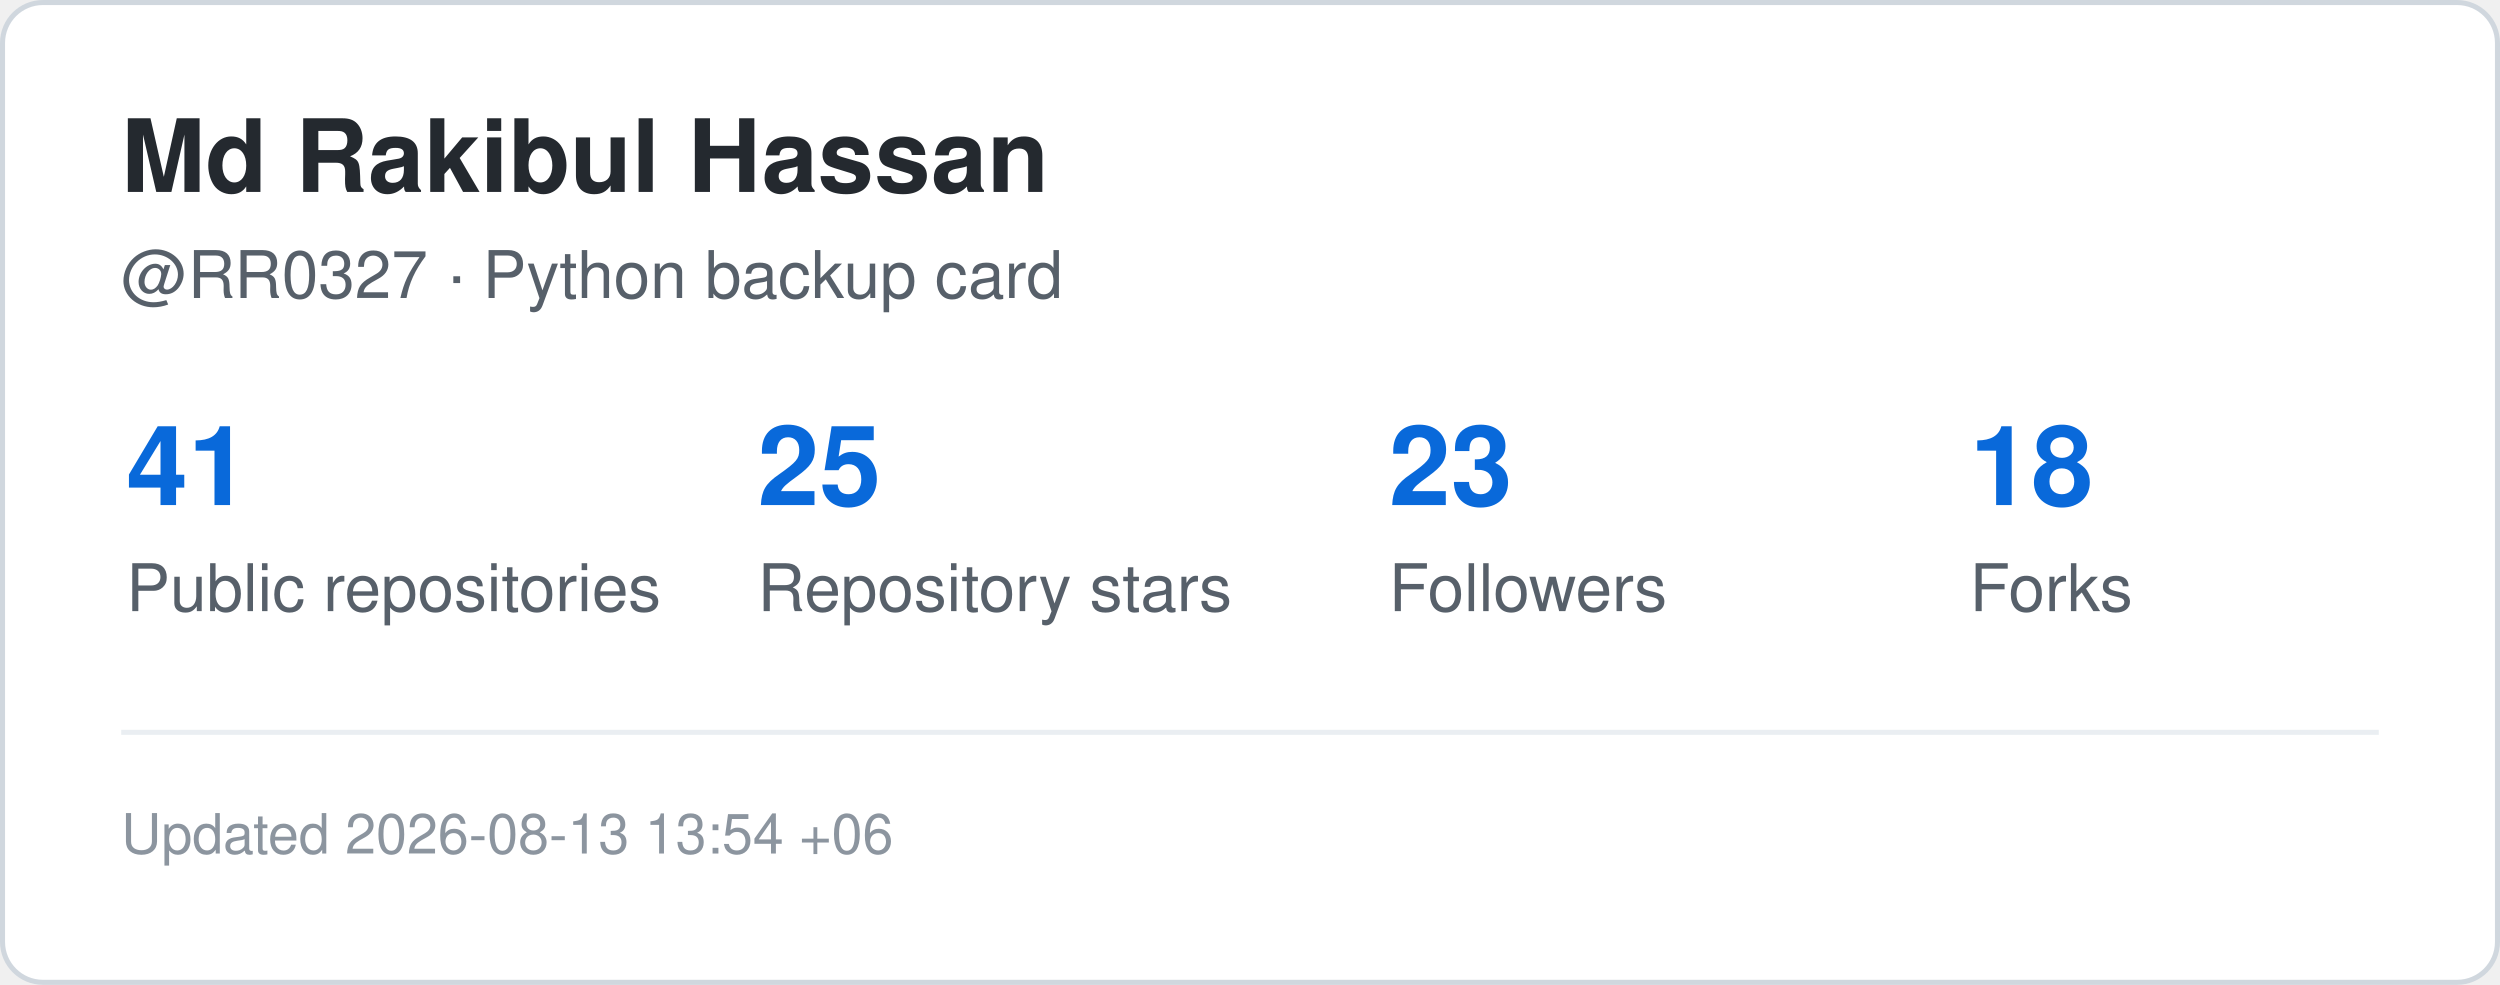
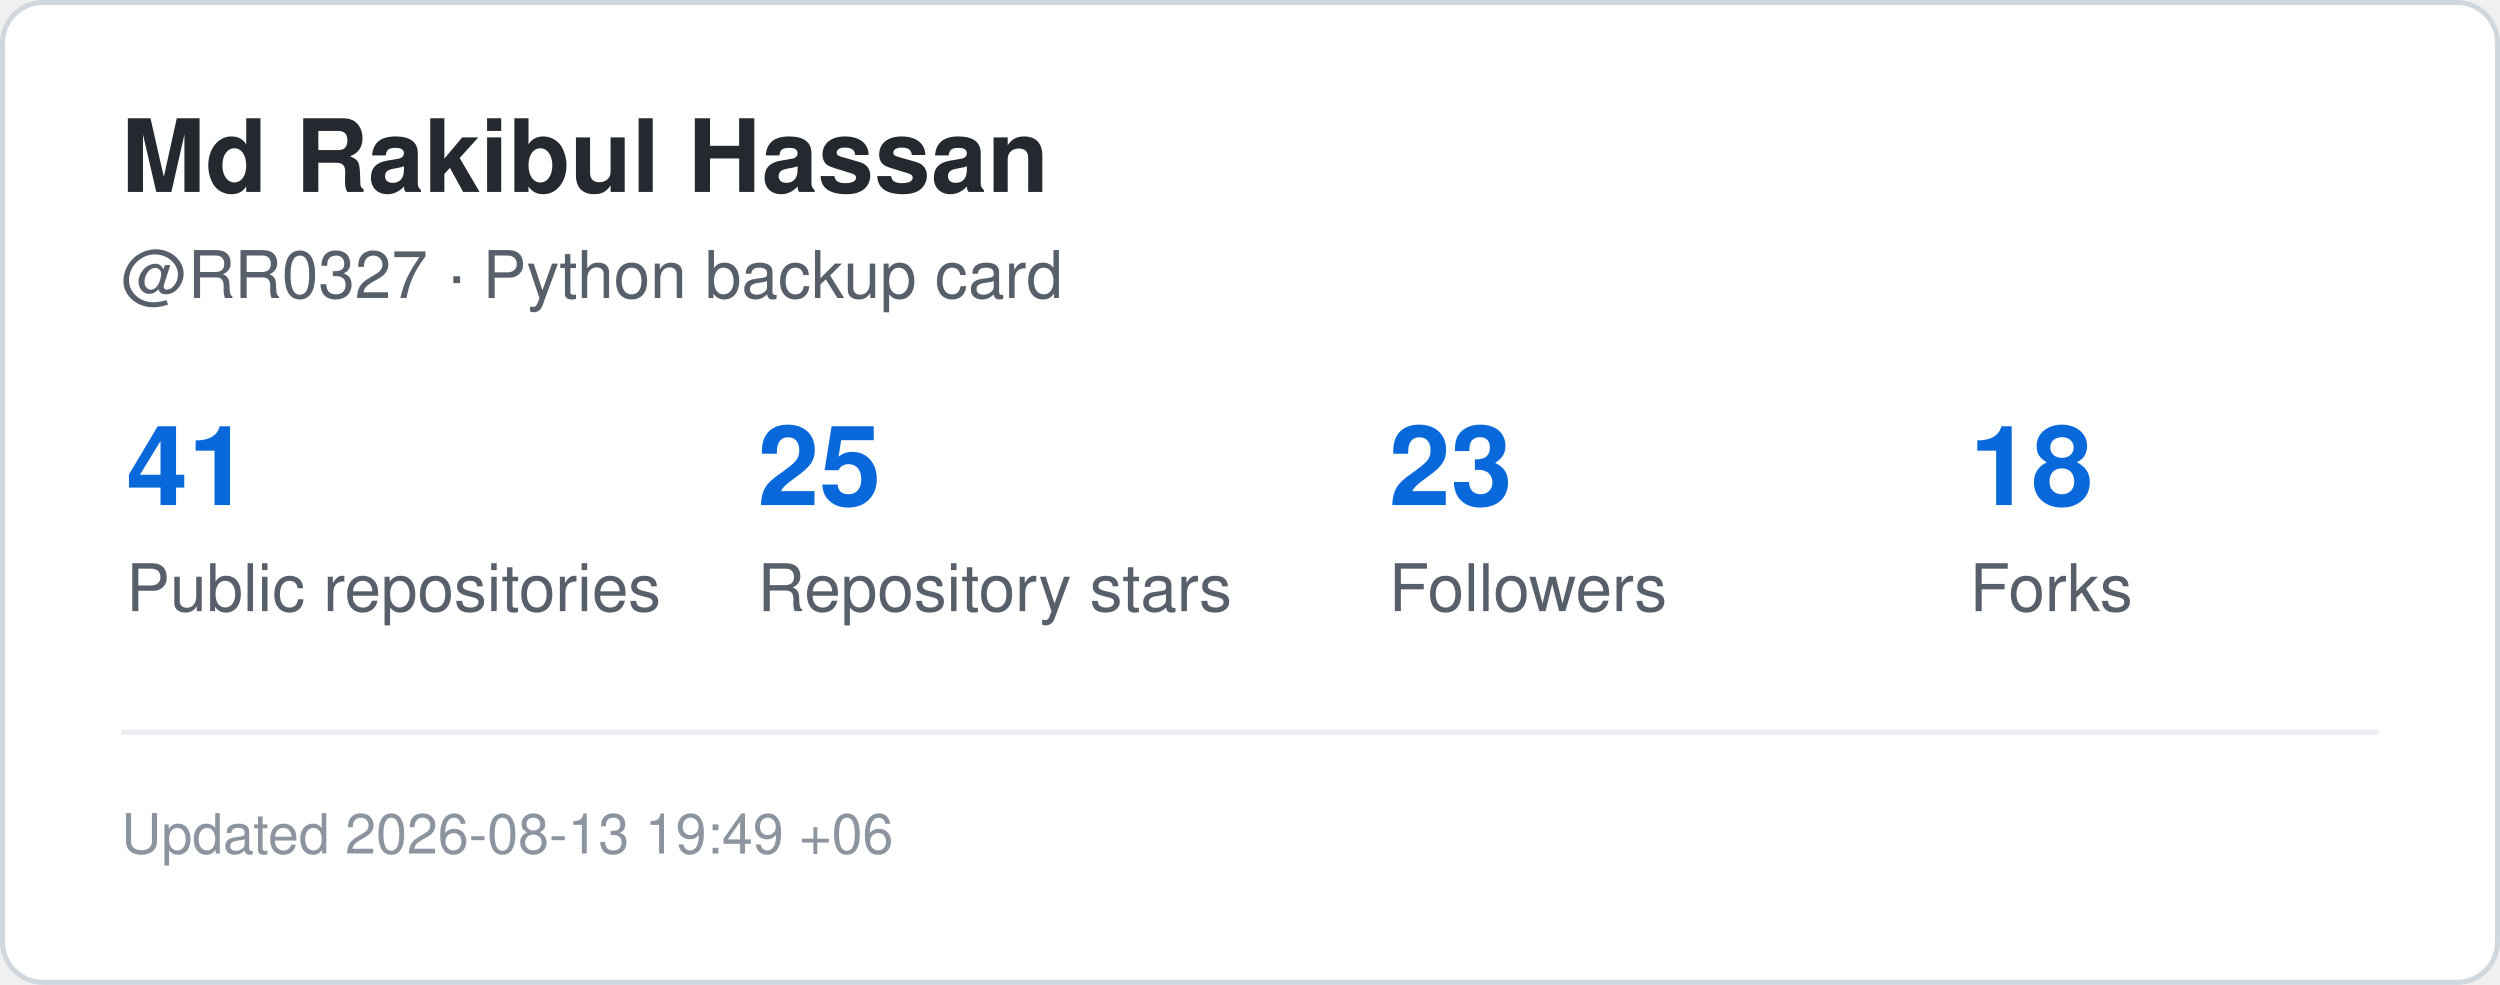
<svg xmlns="http://www.w3.org/2000/svg" width="495" height="195" viewBox="0 0 495 195" role="img" aria-label="GitHub statistics for RR0327">
  <rect x="0.5" y="0.5" width="494" height="194" rx="8" fill="#ffffff" stroke="#d0d7de" />
  <style>
    .title {
      font: 700 20px -apple-system,BlinkMacSystemFont,"Segoe UI",Helvetica,Arial,sans-serif;
      fill: #24292f;
    }
    .label {
      font: 500 13px -apple-system,BlinkMacSystemFont,"Segoe UI",Helvetica,Arial,sans-serif;
      fill: #57606a;
    }
    .value {
      font: 700 22px -apple-system,BlinkMacSystemFont,"Segoe UI",Helvetica,Arial,sans-serif;
      fill: #0969da;
    }
    .small {
      font: 400 11px -apple-system,BlinkMacSystemFont,"Segoe UI",Helvetica,Arial,sans-serif;
      fill: #8c959f;
    }
  </style>
  <text x="24" y="38" class="title">Md Rakibul Hassan</text>
  <text x="24" y="59" class="label">@RR0327 · Python backup card</text>
  <text x="25" y="100" class="value">41</text>
  <text x="25" y="121" class="label">Public repositories</text>
  <text x="150" y="100" class="value">25</text>
  <text x="150" y="121" class="label">Repository stars</text>
  <text x="275" y="100" class="value">23</text>
  <text x="275" y="121" class="label">Followers</text>
  <text x="390" y="100" class="value">18</text>
  <text x="390" y="121" class="label">Forks</text>
  <line x1="24" y1="145" x2="471" y2="145" stroke="#eaeef2" />
  <text x="24" y="169" class="small">
-     Updated 2026-08-13 13:54 +06
+     Updated 2026-08-13 19:49 +06
  </text>
</svg>
